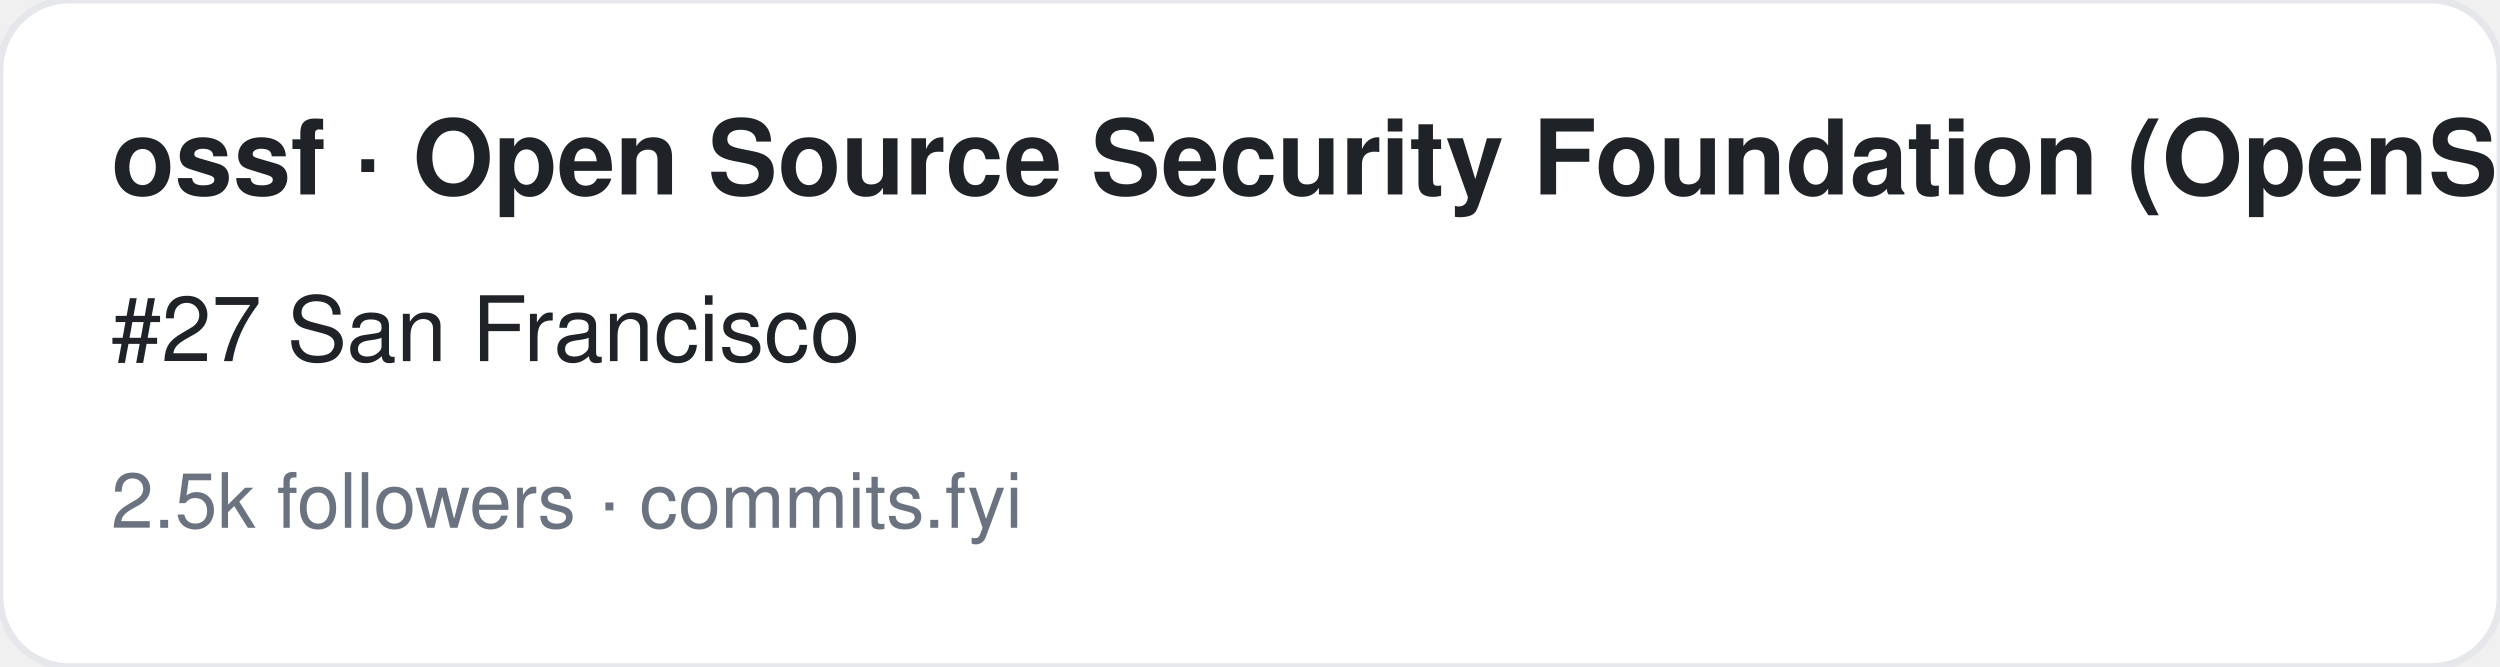
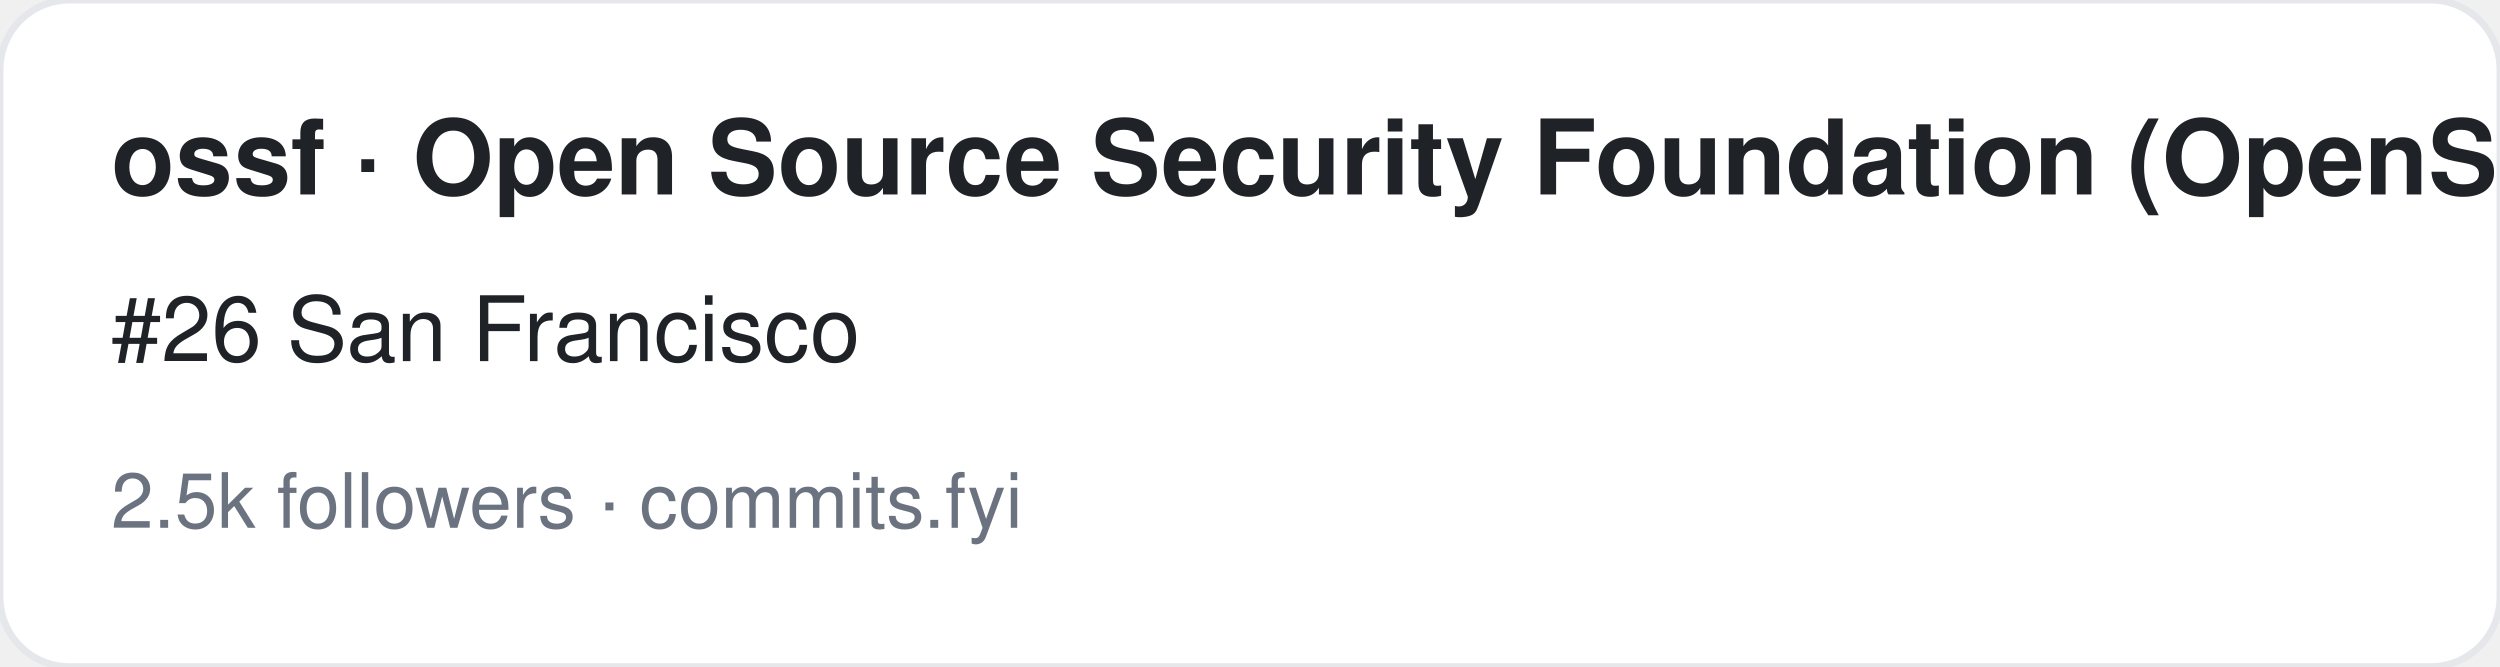
<svg xmlns="http://www.w3.org/2000/svg" width="360" height="96" viewBox="0 0 360 96" font-family="-apple-system,BlinkMacSystemFont,Segoe UI,Helvetica,Arial,sans-serif">
  <rect width="360" height="96" rx="10" fill="#ffffff" stroke="#e5e7eb" />
  <text x="16" y="28" font-size="15" font-weight="700" fill="#1f2328">ossf · Open Source Security Foundation (OpenSSF)</text>
-   <text x="16" y="52" font-size="13" fill="#1f2328">#27 San Francisco</text>
+   <text x="16" y="52" font-size="13" fill="#1f2328">#26 San Francisco</text>
  <text x="16" y="76" font-size="11" fill="#6b7280">2.5k followers · commits.fyi</text>
</svg>
